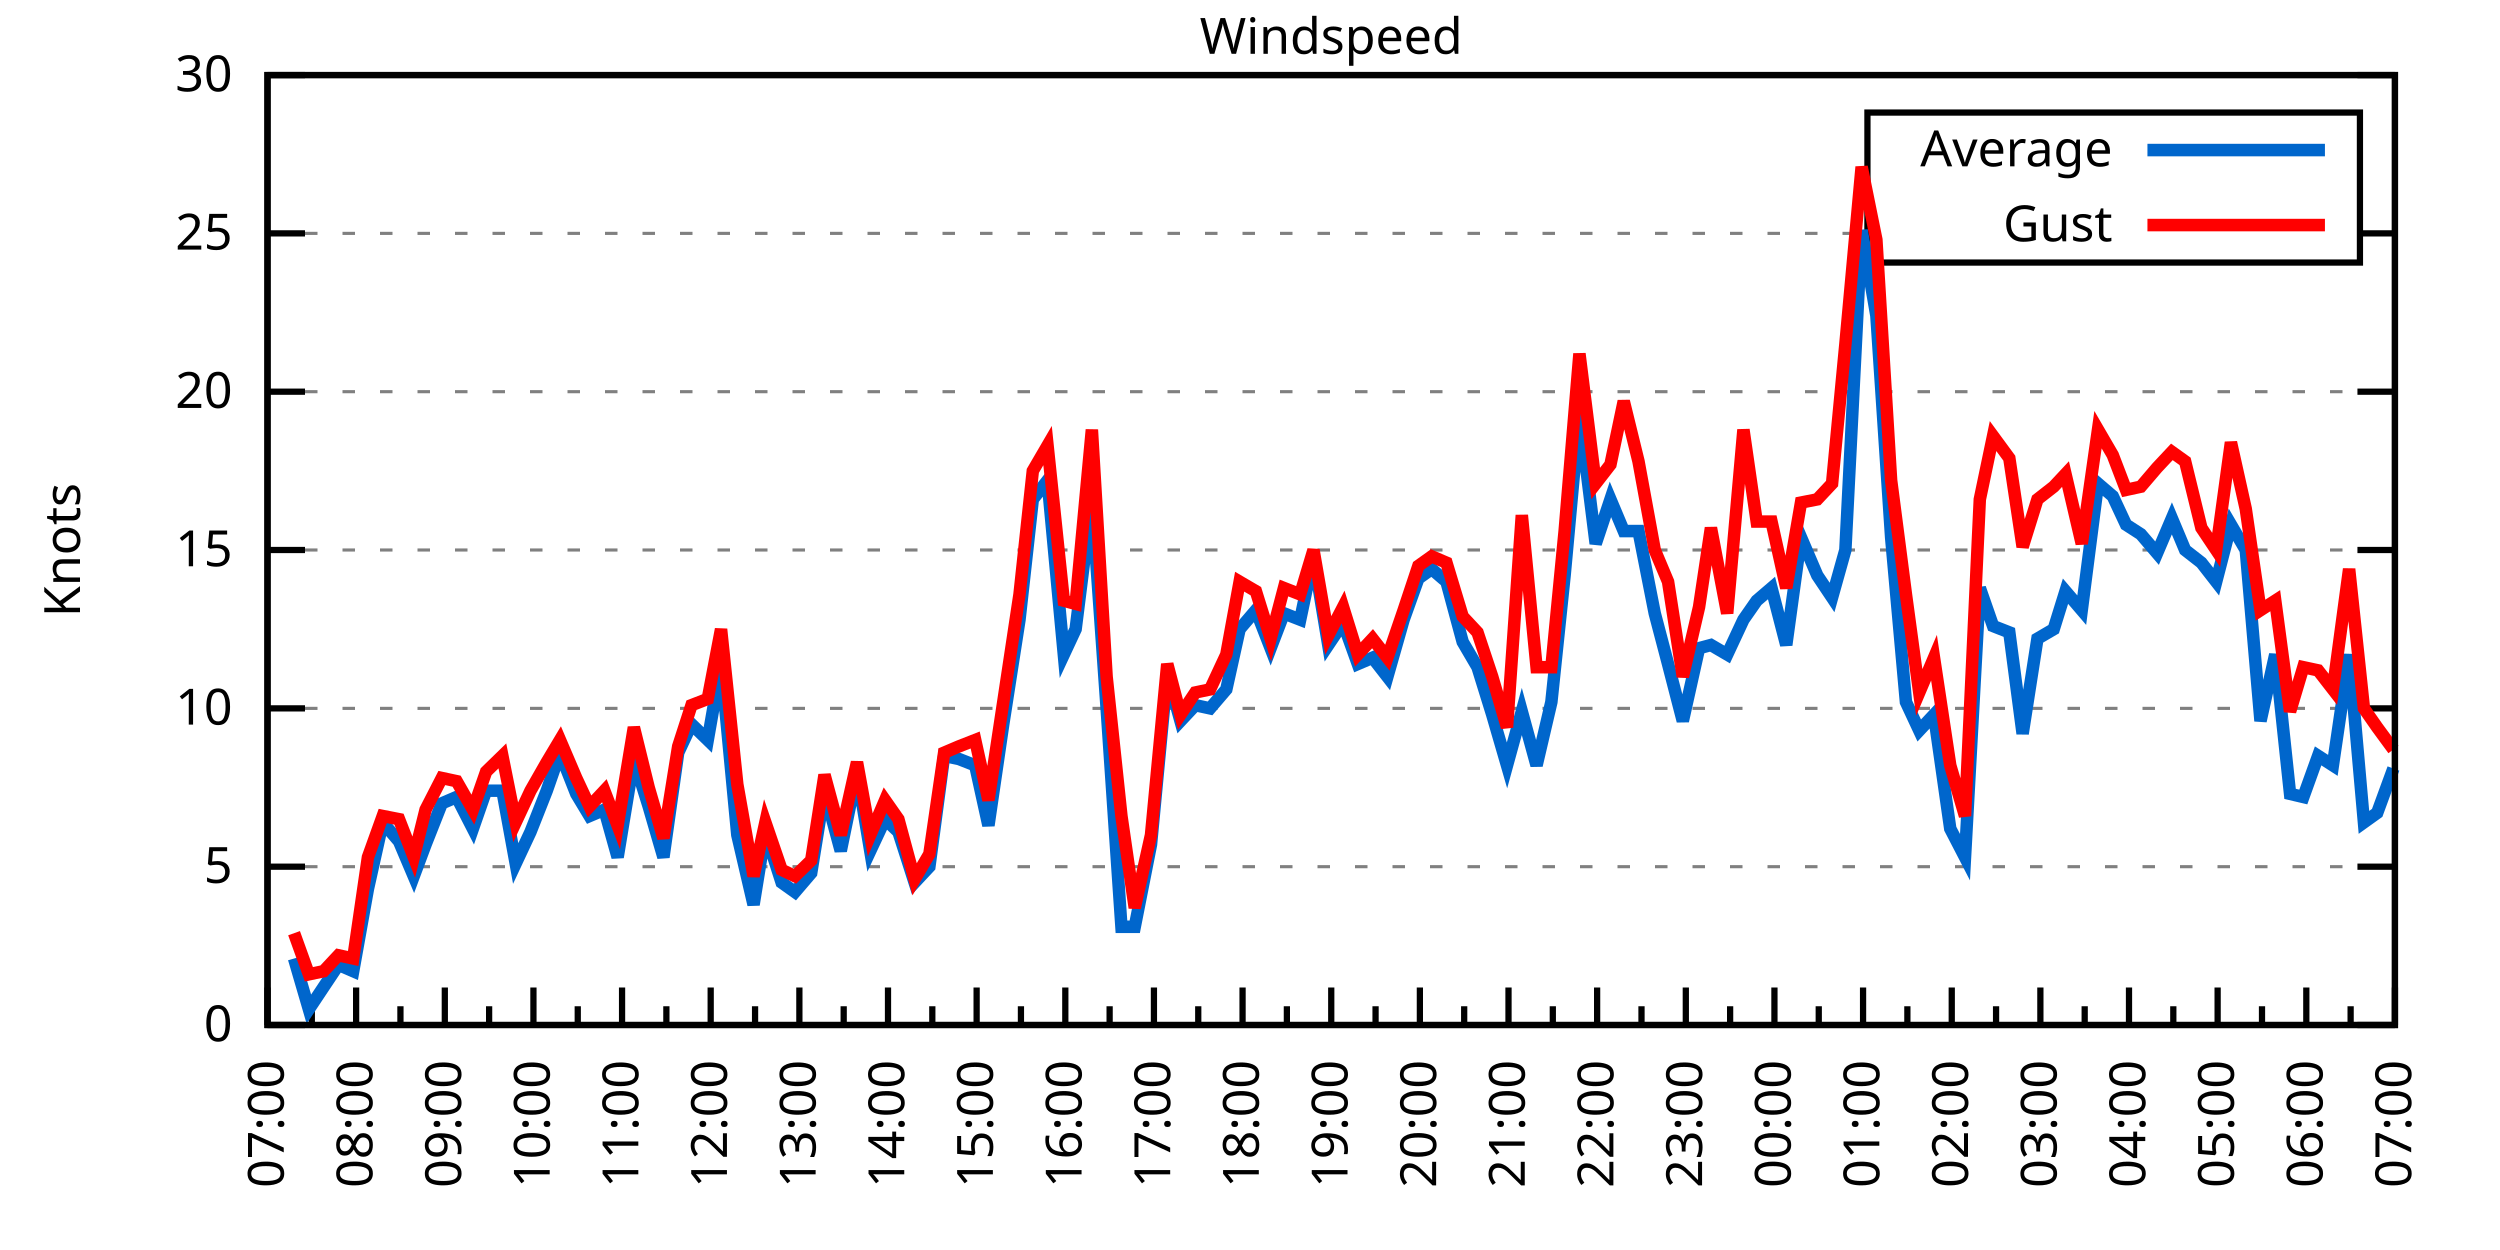
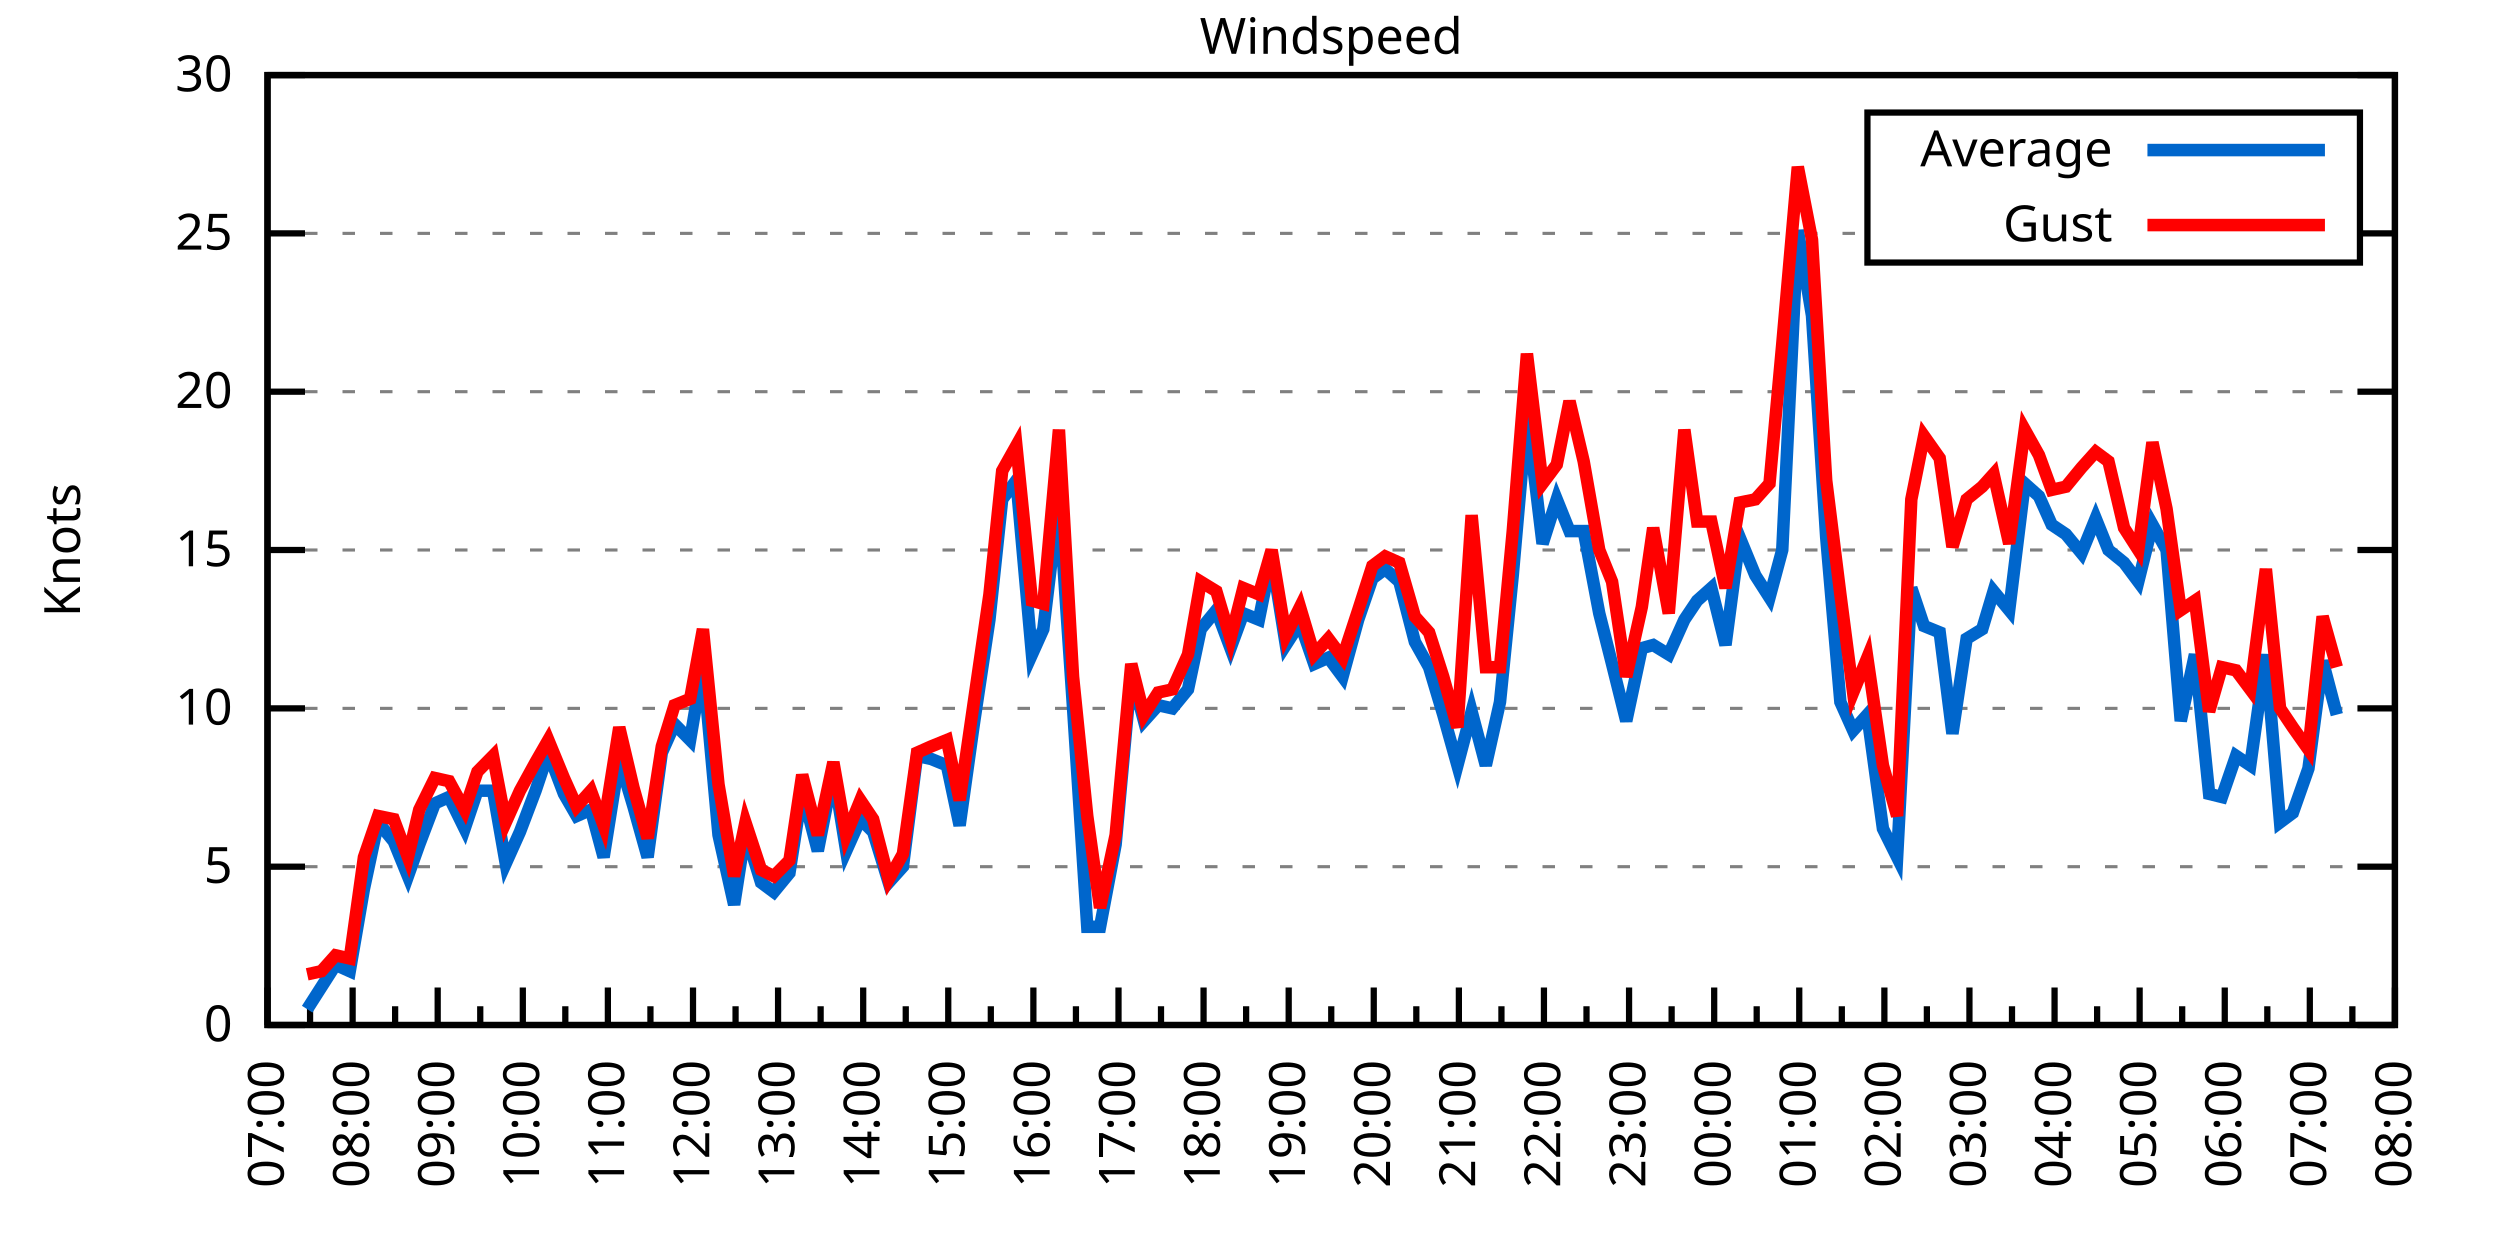
<svg xmlns="http://www.w3.org/2000/svg" xmlns:xlink="http://www.w3.org/1999/xlink" width="400" height="200" viewBox="0 0 400 200">
  <g id="gnuplot_canvas">
    <rect x="0" y="0" width="400" height="200" fill="none" />
    <defs>
      <circle id="gpDot" r="0.5" stroke-width="0.5" stroke="currentColor" />
      <path id="gpPt0" stroke-width="0.333" stroke="currentColor" d="M-1,0 h2 M0,-1 v2" />
      <path id="gpPt1" stroke-width="0.333" stroke="currentColor" d="M-1,-1 L1,1 M1,-1 L-1,1" />
      <path id="gpPt2" stroke-width="0.333" stroke="currentColor" d="M-1,0 L1,0 M0,-1 L0,1 M-1,-1 L1,1 M-1,1 L1,-1" />
      <rect id="gpPt3" stroke-width="0.333" stroke="currentColor" x="-1" y="-1" width="2" height="2" />
      <rect id="gpPt4" stroke-width="0.333" stroke="currentColor" fill="currentColor" x="-1" y="-1" width="2" height="2" />
      <circle id="gpPt5" stroke-width="0.333" stroke="currentColor" cx="0" cy="0" r="1" />
      <use xlink:href="#gpPt5" id="gpPt6" fill="currentColor" stroke="none" />
      <path id="gpPt7" stroke-width="0.333" stroke="currentColor" d="M0,-1.33 L-1.33,0.67 L1.33,0.67 z" />
      <use xlink:href="#gpPt7" id="gpPt8" fill="currentColor" stroke="none" />
      <use xlink:href="#gpPt7" id="gpPt9" stroke="currentColor" transform="rotate(180)" />
      <use xlink:href="#gpPt9" id="gpPt10" fill="currentColor" stroke="none" />
      <use xlink:href="#gpPt3" id="gpPt11" stroke="currentColor" transform="rotate(45)" />
      <use xlink:href="#gpPt11" id="gpPt12" fill="currentColor" stroke="none" />
      <path id="gpPt13" stroke-width="0.333" stroke="currentColor" d="M0,1.330 L1.265,0.411 L0.782,-1.067 L-0.782,-1.076 L-1.265,0.411 z" />
      <use xlink:href="#gpPt13" id="gpPt14" fill="currentColor" stroke="none" />
      <filter id="textbox" filterUnits="objectBoundingBox" x="0" y="0" height="1" width="1">
        <feFlood flood-color="white" flood-opacity="1" result="bgnd" />
        <feComposite in="SourceGraphic" in2="bgnd" operator="atop" />
      </filter>
      <filter id="greybox" filterUnits="objectBoundingBox" x="0" y="0" height="1" width="1">
        <feFlood flood-color="lightgrey" flood-opacity="1" result="grey" />
        <feComposite in="SourceGraphic" in2="grey" operator="atop" />
      </filter>
    </defs>
    <g fill="none" color="white" stroke="currentColor" stroke-width="1.00" stroke-linecap="butt" stroke-linejoin="miter">
</g>
    <g fill="none" color="black" stroke="currentColor" stroke-width="1.00" stroke-linecap="butt" stroke-linejoin="miter">
      <g stroke="none" shape-rendering="crispEdges">
        <polygon fill="rgb(255, 255, 255)" points="42.80,164.00 383.18,164.00 383.18,12.02 42.80,12.02 " />
      </g>
    </g>
    <g fill="none" color="black" stroke="currentColor" stroke-width="1.00" stroke-linecap="butt" stroke-linejoin="miter">
</g>
    <g fill="none" color="black" stroke="black" stroke-width="0.50" stroke-linecap="butt" stroke-linejoin="miter">
</g>
    <g fill="none" color="gray" stroke="currentColor" stroke-width="0.50" stroke-linecap="butt" stroke-linejoin="miter">
      <path stroke="gray" stroke-dasharray="2,4" class="gridline" d="M42.80,164.00 L383.19,164.00  " />
    </g>
    <g fill="none" color="gray" stroke="gray" stroke-width="1.00" stroke-linecap="butt" stroke-linejoin="miter">
</g>
    <g fill="none" color="black" stroke="currentColor" stroke-width="1.00" stroke-linecap="butt" stroke-linejoin="miter">
      <path stroke="black" d="M42.80,164.00 L48.80,164.00 M383.19,164.00 L377.19,164.00  " />
      <g transform="translate(37.20,166.60)" stroke="none" fill="black" font-family="Sans" font-size="8.00" text-anchor="end">
        <text>
          <tspan font-family="Sans"> 0</tspan>
        </text>
      </g>
    </g>
    <g fill="none" color="black" stroke="currentColor" stroke-width="1.00" stroke-linecap="butt" stroke-linejoin="miter">
</g>
    <g fill="none" color="black" stroke="black" stroke-width="0.50" stroke-linecap="butt" stroke-linejoin="miter">
</g>
    <g fill="none" color="gray" stroke="currentColor" stroke-width="0.50" stroke-linecap="butt" stroke-linejoin="miter">
      <path stroke="gray" stroke-dasharray="2,4" class="gridline" d="M42.80,138.67 L383.19,138.67  " />
    </g>
    <g fill="none" color="gray" stroke="gray" stroke-width="1.00" stroke-linecap="butt" stroke-linejoin="miter">
</g>
    <g fill="none" color="black" stroke="currentColor" stroke-width="1.00" stroke-linecap="butt" stroke-linejoin="miter">
      <path stroke="black" d="M42.80,138.67 L48.80,138.67 M383.19,138.67 L377.19,138.67  " />
      <g transform="translate(37.20,141.27)" stroke="none" fill="black" font-family="Sans" font-size="8.00" text-anchor="end">
        <text>
          <tspan font-family="Sans"> 5</tspan>
        </text>
      </g>
    </g>
    <g fill="none" color="black" stroke="currentColor" stroke-width="1.00" stroke-linecap="butt" stroke-linejoin="miter">
</g>
    <g fill="none" color="black" stroke="black" stroke-width="0.50" stroke-linecap="butt" stroke-linejoin="miter">
</g>
    <g fill="none" color="gray" stroke="currentColor" stroke-width="0.50" stroke-linecap="butt" stroke-linejoin="miter">
      <path stroke="gray" stroke-dasharray="2,4" class="gridline" d="M42.80,113.34 L383.19,113.34  " />
    </g>
    <g fill="none" color="gray" stroke="gray" stroke-width="1.00" stroke-linecap="butt" stroke-linejoin="miter">
</g>
    <g fill="none" color="black" stroke="currentColor" stroke-width="1.00" stroke-linecap="butt" stroke-linejoin="miter">
      <path stroke="black" d="M42.80,113.34 L48.80,113.34 M383.19,113.34 L377.19,113.34  " />
      <g transform="translate(37.20,115.94)" stroke="none" fill="black" font-family="Sans" font-size="8.00" text-anchor="end">
        <text>
          <tspan font-family="Sans"> 10</tspan>
        </text>
      </g>
    </g>
    <g fill="none" color="black" stroke="currentColor" stroke-width="1.00" stroke-linecap="butt" stroke-linejoin="miter">
</g>
    <g fill="none" color="black" stroke="black" stroke-width="0.50" stroke-linecap="butt" stroke-linejoin="miter">
</g>
    <g fill="none" color="gray" stroke="currentColor" stroke-width="0.50" stroke-linecap="butt" stroke-linejoin="miter">
      <path stroke="gray" stroke-dasharray="2,4" class="gridline" d="M42.80,88.00 L383.19,88.00  " />
    </g>
    <g fill="none" color="gray" stroke="gray" stroke-width="1.00" stroke-linecap="butt" stroke-linejoin="miter">
</g>
    <g fill="none" color="black" stroke="currentColor" stroke-width="1.00" stroke-linecap="butt" stroke-linejoin="miter">
      <path stroke="black" d="M42.80,88.00 L48.80,88.00 M383.19,88.00 L377.19,88.00  " />
      <g transform="translate(37.20,90.60)" stroke="none" fill="black" font-family="Sans" font-size="8.00" text-anchor="end">
        <text>
          <tspan font-family="Sans"> 15</tspan>
        </text>
      </g>
    </g>
    <g fill="none" color="black" stroke="currentColor" stroke-width="1.00" stroke-linecap="butt" stroke-linejoin="miter">
</g>
    <g fill="none" color="black" stroke="black" stroke-width="0.50" stroke-linecap="butt" stroke-linejoin="miter">
</g>
    <g fill="none" color="gray" stroke="currentColor" stroke-width="0.50" stroke-linecap="butt" stroke-linejoin="miter">
      <path stroke="gray" stroke-dasharray="2,4" class="gridline" d="M42.80,62.67 L383.19,62.67  " />
    </g>
    <g fill="none" color="gray" stroke="gray" stroke-width="1.00" stroke-linecap="butt" stroke-linejoin="miter">
</g>
    <g fill="none" color="black" stroke="currentColor" stroke-width="1.00" stroke-linecap="butt" stroke-linejoin="miter">
      <path stroke="black" d="M42.80,62.67 L48.80,62.67 M383.19,62.67 L377.19,62.67  " />
      <g transform="translate(37.20,65.27)" stroke="none" fill="black" font-family="Sans" font-size="8.00" text-anchor="end">
        <text>
          <tspan font-family="Sans"> 20</tspan>
        </text>
      </g>
    </g>
    <g fill="none" color="black" stroke="currentColor" stroke-width="1.00" stroke-linecap="butt" stroke-linejoin="miter">
</g>
    <g fill="none" color="black" stroke="black" stroke-width="0.50" stroke-linecap="butt" stroke-linejoin="miter">
</g>
    <g fill="none" color="gray" stroke="currentColor" stroke-width="0.50" stroke-linecap="butt" stroke-linejoin="miter">
      <path stroke="gray" stroke-dasharray="2,4" class="gridline" d="M42.80,37.34 L298.79,37.34 M377.59,37.34 L383.19,37.34  " />
    </g>
    <g fill="none" color="gray" stroke="gray" stroke-width="1.00" stroke-linecap="butt" stroke-linejoin="miter">
</g>
    <g fill="none" color="black" stroke="currentColor" stroke-width="1.00" stroke-linecap="butt" stroke-linejoin="miter">
      <path stroke="black" d="M42.80,37.34 L48.80,37.34 M383.19,37.34 L377.19,37.34  " />
      <g transform="translate(37.20,39.94)" stroke="none" fill="black" font-family="Sans" font-size="8.00" text-anchor="end">
        <text>
          <tspan font-family="Sans"> 25</tspan>
        </text>
      </g>
    </g>
    <g fill="none" color="black" stroke="currentColor" stroke-width="1.00" stroke-linecap="butt" stroke-linejoin="miter">
</g>
    <g fill="none" color="black" stroke="black" stroke-width="0.50" stroke-linecap="butt" stroke-linejoin="miter">
</g>
    <g fill="none" color="gray" stroke="currentColor" stroke-width="0.50" stroke-linecap="butt" stroke-linejoin="miter">
      <path stroke="gray" stroke-dasharray="2,4" class="gridline" d="M42.80,12.01 L383.19,12.01  " />
    </g>
    <g fill="none" color="gray" stroke="gray" stroke-width="1.00" stroke-linecap="butt" stroke-linejoin="miter">
</g>
    <g fill="none" color="black" stroke="currentColor" stroke-width="1.00" stroke-linecap="butt" stroke-linejoin="miter">
      <path stroke="black" d="M42.80,12.01 L48.80,12.01 M383.19,12.01 L377.19,12.01  " />
      <g transform="translate(37.20,14.61)" stroke="none" fill="black" font-family="Sans" font-size="8.00" text-anchor="end">
        <text>
          <tspan font-family="Sans"> 30</tspan>
        </text>
      </g>
    </g>
    <g fill="none" color="black" stroke="currentColor" stroke-width="1.00" stroke-linecap="butt" stroke-linejoin="miter">
      <path stroke="black" d="M42.80,164.00 L42.80,158.00  " />
      <g transform="translate(45.40,169.60) rotate(270)" stroke="none" fill="black" font-family="Sans" font-size="8.00" text-anchor="end">
        <text>
          <tspan font-family="Sans">07:00</tspan>
        </text>
      </g>
    </g>
    <g fill="none" color="black" stroke="currentColor" stroke-width="1.00" stroke-linecap="butt" stroke-linejoin="miter">
-       <path stroke="black" d="M49.89,164.00 L49.89,161.00 M56.98,164.00 L56.98,158.00  " />
-       <g transform="translate(59.58,169.60) rotate(270)" stroke="none" fill="black" font-family="Sans" font-size="8.00" text-anchor="end">
+       <path stroke="black" d="M49.61,164.00 L49.61,161.00 M56.42,164.00 L56.42,158.00  " />
+       <g transform="translate(59.02,169.60) rotate(270)" stroke="none" fill="black" font-family="Sans" font-size="8.00" text-anchor="end">
        <text>
          <tspan font-family="Sans">08:00</tspan>
        </text>
      </g>
    </g>
    <g fill="none" color="black" stroke="currentColor" stroke-width="1.00" stroke-linecap="butt" stroke-linejoin="miter">
-       <path stroke="black" d="M64.07,164.00 L64.07,161.00 M71.17,164.00 L71.17,158.00  " />
-       <g transform="translate(73.77,169.60) rotate(270)" stroke="none" fill="black" font-family="Sans" font-size="8.00" text-anchor="end">
+       <path stroke="black" d="M63.22,164.00 L63.22,161.00 M70.03,164.00 L70.03,158.00  " />
+       <g transform="translate(72.63,169.60) rotate(270)" stroke="none" fill="black" font-family="Sans" font-size="8.00" text-anchor="end">
        <text>
          <tspan font-family="Sans">09:00</tspan>
        </text>
      </g>
    </g>
    <g fill="none" color="black" stroke="currentColor" stroke-width="1.00" stroke-linecap="butt" stroke-linejoin="miter">
-       <path stroke="black" d="M78.26,164.00 L78.26,161.00 M85.35,164.00 L85.35,158.00  " />
-       <g transform="translate(87.95,169.60) rotate(270)" stroke="none" fill="black" font-family="Sans" font-size="8.00" text-anchor="end">
+       <path stroke="black" d="M76.84,164.00 L76.84,161.00 M83.65,164.00 L83.65,158.00  " />
+       <g transform="translate(86.25,169.60) rotate(270)" stroke="none" fill="black" font-family="Sans" font-size="8.00" text-anchor="end">
        <text>
          <tspan font-family="Sans">10:00</tspan>
        </text>
      </g>
    </g>
    <g fill="none" color="black" stroke="currentColor" stroke-width="1.00" stroke-linecap="butt" stroke-linejoin="miter">
-       <path stroke="black" d="M92.44,164.00 L92.44,161.00 M99.53,164.00 L99.53,158.00  " />
-       <g transform="translate(102.13,169.60) rotate(270)" stroke="none" fill="black" font-family="Sans" font-size="8.00" text-anchor="end">
+       <path stroke="black" d="M90.45,164.00 L90.45,161.00 M97.26,164.00 L97.26,158.00  " />
+       <g transform="translate(99.86,169.60) rotate(270)" stroke="none" fill="black" font-family="Sans" font-size="8.00" text-anchor="end">
        <text>
          <tspan font-family="Sans">11:00</tspan>
        </text>
      </g>
    </g>
    <g fill="none" color="black" stroke="currentColor" stroke-width="1.00" stroke-linecap="butt" stroke-linejoin="miter">
-       <path stroke="black" d="M106.62,164.00 L106.62,161.00 M113.71,164.00 L113.71,158.00  " />
-       <g transform="translate(116.31,169.60) rotate(270)" stroke="none" fill="black" font-family="Sans" font-size="8.00" text-anchor="end">
+       <path stroke="black" d="M104.07,164.00 L104.07,161.00 M110.88,164.00 L110.88,158.00  " />
+       <g transform="translate(113.48,169.60) rotate(270)" stroke="none" fill="black" font-family="Sans" font-size="8.00" text-anchor="end">
        <text>
          <tspan font-family="Sans">12:00</tspan>
        </text>
      </g>
    </g>
    <g fill="none" color="black" stroke="currentColor" stroke-width="1.00" stroke-linecap="butt" stroke-linejoin="miter">
-       <path stroke="black" d="M120.81,164.00 L120.81,161.00 M127.90,164.00 L127.90,158.00  " />
-       <g transform="translate(130.50,169.60) rotate(270)" stroke="none" fill="black" font-family="Sans" font-size="8.00" text-anchor="end">
+       <path stroke="black" d="M117.69,164.00 L117.69,161.00 M124.49,164.00 L124.49,158.00  " />
+       <g transform="translate(127.09,169.60) rotate(270)" stroke="none" fill="black" font-family="Sans" font-size="8.00" text-anchor="end">
        <text>
          <tspan font-family="Sans">13:00</tspan>
        </text>
      </g>
    </g>
    <g fill="none" color="black" stroke="currentColor" stroke-width="1.00" stroke-linecap="butt" stroke-linejoin="miter">
-       <path stroke="black" d="M134.99,164.00 L134.99,161.00 M142.08,164.00 L142.08,158.00  " />
-       <g transform="translate(144.68,169.60) rotate(270)" stroke="none" fill="black" font-family="Sans" font-size="8.00" text-anchor="end">
+       <path stroke="black" d="M131.30,164.00 L131.30,161.00 M138.11,164.00 L138.11,158.00  " />
+       <g transform="translate(140.71,169.60) rotate(270)" stroke="none" fill="black" font-family="Sans" font-size="8.00" text-anchor="end">
        <text>
          <tspan font-family="Sans">14:00</tspan>
        </text>
      </g>
    </g>
    <g fill="none" color="black" stroke="currentColor" stroke-width="1.00" stroke-linecap="butt" stroke-linejoin="miter">
-       <path stroke="black" d="M149.17,164.00 L149.17,161.00 M156.26,164.00 L156.26,158.00  " />
-       <g transform="translate(158.86,169.60) rotate(270)" stroke="none" fill="black" font-family="Sans" font-size="8.00" text-anchor="end">
+       <path stroke="black" d="M144.92,164.00 L144.92,161.00 M151.72,164.00 L151.72,158.00  " />
+       <g transform="translate(154.32,169.60) rotate(270)" stroke="none" fill="black" font-family="Sans" font-size="8.00" text-anchor="end">
        <text>
          <tspan font-family="Sans">15:00</tspan>
        </text>
      </g>
    </g>
    <g fill="none" color="black" stroke="currentColor" stroke-width="1.00" stroke-linecap="butt" stroke-linejoin="miter">
-       <path stroke="black" d="M163.35,164.00 L163.35,161.00 M170.45,164.00 L170.45,158.00  " />
-       <g transform="translate(173.05,169.60) rotate(270)" stroke="none" fill="black" font-family="Sans" font-size="8.00" text-anchor="end">
+       <path stroke="black" d="M158.53,164.00 L158.53,161.00 M165.34,164.00 L165.34,158.00  " />
+       <g transform="translate(167.94,169.60) rotate(270)" stroke="none" fill="black" font-family="Sans" font-size="8.00" text-anchor="end">
        <text>
          <tspan font-family="Sans">16:00</tspan>
        </text>
      </g>
    </g>
    <g fill="none" color="black" stroke="currentColor" stroke-width="1.00" stroke-linecap="butt" stroke-linejoin="miter">
-       <path stroke="black" d="M177.54,164.00 L177.54,161.00 M184.63,164.00 L184.63,158.00  " />
-       <g transform="translate(187.23,169.60) rotate(270)" stroke="none" fill="black" font-family="Sans" font-size="8.00" text-anchor="end">
+       <path stroke="black" d="M172.15,164.00 L172.15,161.00 M178.96,164.00 L178.96,158.00  " />
+       <g transform="translate(181.56,169.60) rotate(270)" stroke="none" fill="black" font-family="Sans" font-size="8.00" text-anchor="end">
        <text>
          <tspan font-family="Sans">17:00</tspan>
        </text>
      </g>
    </g>
    <g fill="none" color="black" stroke="currentColor" stroke-width="1.00" stroke-linecap="butt" stroke-linejoin="miter">
-       <path stroke="black" d="M191.72,164.00 L191.72,161.00 M198.81,164.00 L198.81,158.00  " />
-       <g transform="translate(201.41,169.60) rotate(270)" stroke="none" fill="black" font-family="Sans" font-size="8.00" text-anchor="end">
+       <path stroke="black" d="M185.76,164.00 L185.76,161.00 M192.57,164.00 L192.57,158.00  " />
+       <g transform="translate(195.17,169.60) rotate(270)" stroke="none" fill="black" font-family="Sans" font-size="8.00" text-anchor="end">
        <text>
          <tspan font-family="Sans">18:00</tspan>
        </text>
      </g>
    </g>
    <g fill="none" color="black" stroke="currentColor" stroke-width="1.00" stroke-linecap="butt" stroke-linejoin="miter">
-       <path stroke="black" d="M205.90,164.00 L205.90,161.00 M213.00,164.00 L213.00,158.00  " />
-       <g transform="translate(215.60,169.60) rotate(270)" stroke="none" fill="black" font-family="Sans" font-size="8.00" text-anchor="end">
+       <path stroke="black" d="M199.38,164.00 L199.38,161.00 M206.19,164.00 L206.19,158.00  " />
+       <g transform="translate(208.79,169.60) rotate(270)" stroke="none" fill="black" font-family="Sans" font-size="8.00" text-anchor="end">
        <text>
          <tspan font-family="Sans">19:00</tspan>
        </text>
      </g>
    </g>
    <g fill="none" color="black" stroke="currentColor" stroke-width="1.00" stroke-linecap="butt" stroke-linejoin="miter">
-       <path stroke="black" d="M220.09,164.00 L220.09,161.00 M227.18,164.00 L227.18,158.00  " />
-       <g transform="translate(229.78,169.60) rotate(270)" stroke="none" fill="black" font-family="Sans" font-size="8.00" text-anchor="end">
+       <path stroke="black" d="M213.00,164.00 L213.00,161.00 M219.80,164.00 L219.80,158.00  " />
+       <g transform="translate(222.40,169.60) rotate(270)" stroke="none" fill="black" font-family="Sans" font-size="8.00" text-anchor="end">
        <text>
          <tspan font-family="Sans">20:00</tspan>
        </text>
      </g>
    </g>
    <g fill="none" color="black" stroke="currentColor" stroke-width="1.00" stroke-linecap="butt" stroke-linejoin="miter">
-       <path stroke="black" d="M234.27,164.00 L234.27,161.00 M241.36,164.00 L241.36,158.00  " />
-       <g transform="translate(243.96,169.60) rotate(270)" stroke="none" fill="black" font-family="Sans" font-size="8.00" text-anchor="end">
+       <path stroke="black" d="M226.61,164.00 L226.61,161.00 M233.42,164.00 L233.42,158.00  " />
+       <g transform="translate(236.02,169.60) rotate(270)" stroke="none" fill="black" font-family="Sans" font-size="8.00" text-anchor="end">
        <text>
          <tspan font-family="Sans">21:00</tspan>
        </text>
      </g>
    </g>
    <g fill="none" color="black" stroke="currentColor" stroke-width="1.00" stroke-linecap="butt" stroke-linejoin="miter">
-       <path stroke="black" d="M248.45,164.00 L248.45,161.00 M255.54,164.00 L255.54,158.00  " />
-       <g transform="translate(258.14,169.60) rotate(270)" stroke="none" fill="black" font-family="Sans" font-size="8.00" text-anchor="end">
+       <path stroke="black" d="M240.23,164.00 L240.23,161.00 M247.03,164.00 L247.03,158.00  " />
+       <g transform="translate(249.63,169.60) rotate(270)" stroke="none" fill="black" font-family="Sans" font-size="8.00" text-anchor="end">
        <text>
          <tspan font-family="Sans">22:00</tspan>
        </text>
      </g>
    </g>
    <g fill="none" color="black" stroke="currentColor" stroke-width="1.00" stroke-linecap="butt" stroke-linejoin="miter">
-       <path stroke="black" d="M262.64,164.00 L262.64,161.00 M269.73,164.00 L269.73,158.00  " />
-       <g transform="translate(272.33,169.60) rotate(270)" stroke="none" fill="black" font-family="Sans" font-size="8.00" text-anchor="end">
+       <path stroke="black" d="M253.84,164.00 L253.84,161.00 M260.65,164.00 L260.65,158.00  " />
+       <g transform="translate(263.25,169.60) rotate(270)" stroke="none" fill="black" font-family="Sans" font-size="8.00" text-anchor="end">
        <text>
          <tspan font-family="Sans">23:00</tspan>
        </text>
      </g>
    </g>
    <g fill="none" color="black" stroke="currentColor" stroke-width="1.00" stroke-linecap="butt" stroke-linejoin="miter">
-       <path stroke="black" d="M276.82,164.00 L276.82,161.00 M283.91,164.00 L283.91,158.00  " />
-       <g transform="translate(286.51,169.60) rotate(270)" stroke="none" fill="black" font-family="Sans" font-size="8.00" text-anchor="end">
+       <path stroke="black" d="M267.46,164.00 L267.46,161.00 M274.27,164.00 L274.27,158.00  " />
+       <g transform="translate(276.87,169.60) rotate(270)" stroke="none" fill="black" font-family="Sans" font-size="8.00" text-anchor="end">
        <text>
          <tspan font-family="Sans">00:00</tspan>
        </text>
      </g>
    </g>
    <g fill="none" color="black" stroke="currentColor" stroke-width="1.00" stroke-linecap="butt" stroke-linejoin="miter">
-       <path stroke="black" d="M291.00,164.00 L291.00,161.00 M298.09,164.00 L298.09,158.00  " />
-       <g transform="translate(300.69,169.60) rotate(270)" stroke="none" fill="black" font-family="Sans" font-size="8.00" text-anchor="end">
+       <path stroke="black" d="M281.07,164.00 L281.07,161.00 M287.88,164.00 L287.88,158.00  " />
+       <g transform="translate(290.48,169.60) rotate(270)" stroke="none" fill="black" font-family="Sans" font-size="8.00" text-anchor="end">
        <text>
          <tspan font-family="Sans">01:00</tspan>
        </text>
      </g>
    </g>
    <g fill="none" color="black" stroke="currentColor" stroke-width="1.00" stroke-linecap="butt" stroke-linejoin="miter">
-       <path stroke="black" d="M305.18,164.00 L305.18,161.00 M312.28,164.00 L312.28,158.00  " />
-       <g transform="translate(314.88,169.60) rotate(270)" stroke="none" fill="black" font-family="Sans" font-size="8.00" text-anchor="end">
+       <path stroke="black" d="M294.69,164.00 L294.69,161.00 M301.50,164.00 L301.50,158.00  " />
+       <g transform="translate(304.10,169.60) rotate(270)" stroke="none" fill="black" font-family="Sans" font-size="8.00" text-anchor="end">
        <text>
          <tspan font-family="Sans">02:00</tspan>
        </text>
      </g>
    </g>
    <g fill="none" color="black" stroke="currentColor" stroke-width="1.00" stroke-linecap="butt" stroke-linejoin="miter">
-       <path stroke="black" d="M319.37,164.00 L319.37,161.00 M326.46,164.00 L326.46,158.00  " />
-       <g transform="translate(329.06,169.60) rotate(270)" stroke="none" fill="black" font-family="Sans" font-size="8.00" text-anchor="end">
+       <path stroke="black" d="M308.30,164.00 L308.30,161.00 M315.11,164.00 L315.11,158.00  " />
+       <g transform="translate(317.71,169.60) rotate(270)" stroke="none" fill="black" font-family="Sans" font-size="8.00" text-anchor="end">
        <text>
          <tspan font-family="Sans">03:00</tspan>
        </text>
      </g>
    </g>
    <g fill="none" color="black" stroke="currentColor" stroke-width="1.00" stroke-linecap="butt" stroke-linejoin="miter">
-       <path stroke="black" d="M333.55,164.00 L333.55,161.00 M340.64,164.00 L340.64,158.00  " />
-       <g transform="translate(343.24,169.60) rotate(270)" stroke="none" fill="black" font-family="Sans" font-size="8.00" text-anchor="end">
+       <path stroke="black" d="M321.92,164.00 L321.92,161.00 M328.73,164.00 L328.73,158.00  " />
+       <g transform="translate(331.33,169.60) rotate(270)" stroke="none" fill="black" font-family="Sans" font-size="8.00" text-anchor="end">
        <text>
          <tspan font-family="Sans">04:00</tspan>
        </text>
      </g>
    </g>
    <g fill="none" color="black" stroke="currentColor" stroke-width="1.00" stroke-linecap="butt" stroke-linejoin="miter">
-       <path stroke="black" d="M347.73,164.00 L347.73,161.00 M354.82,164.00 L354.82,158.00  " />
-       <g transform="translate(357.42,169.60) rotate(270)" stroke="none" fill="black" font-family="Sans" font-size="8.00" text-anchor="end">
+       <path stroke="black" d="M335.54,164.00 L335.54,161.00 M342.34,164.00 L342.34,158.00  " />
+       <g transform="translate(344.94,169.60) rotate(270)" stroke="none" fill="black" font-family="Sans" font-size="8.00" text-anchor="end">
        <text>
          <tspan font-family="Sans">05:00</tspan>
        </text>
      </g>
    </g>
    <g fill="none" color="black" stroke="currentColor" stroke-width="1.00" stroke-linecap="butt" stroke-linejoin="miter">
-       <path stroke="black" d="M361.92,164.00 L361.92,161.00 M369.01,164.00 L369.01,158.00  " />
-       <g transform="translate(371.61,169.60) rotate(270)" stroke="none" fill="black" font-family="Sans" font-size="8.00" text-anchor="end">
+       <path stroke="black" d="M349.15,164.00 L349.15,161.00 M355.96,164.00 L355.96,158.00  " />
+       <g transform="translate(358.56,169.60) rotate(270)" stroke="none" fill="black" font-family="Sans" font-size="8.00" text-anchor="end">
        <text>
          <tspan font-family="Sans">06:00</tspan>
        </text>
      </g>
    </g>
    <g fill="none" color="black" stroke="currentColor" stroke-width="1.00" stroke-linecap="butt" stroke-linejoin="miter">
-       <path stroke="black" d="M376.10,164.00 L376.10,161.00 M383.19,164.00 L383.19,158.00  " />
+       <path stroke="black" d="M362.77,164.00 L362.77,161.00 M369.57,164.00 L369.57,158.00  " />
+       <g transform="translate(372.17,169.60) rotate(270)" stroke="none" fill="black" font-family="Sans" font-size="8.00" text-anchor="end">
+         <text>
+           <tspan font-family="Sans">07:00</tspan>
+         </text>
+       </g>
+     </g>
+     <g fill="none" color="black" stroke="currentColor" stroke-width="1.00" stroke-linecap="butt" stroke-linejoin="miter">
+       <path stroke="black" d="M376.38,164.00 L376.38,161.00 M383.19,164.00 L383.19,158.00  " />
      <g transform="translate(385.79,169.60) rotate(270)" stroke="none" fill="black" font-family="Sans" font-size="8.00" text-anchor="end">
        <text>
-           <tspan font-family="Sans">07:00</tspan>
+           <tspan font-family="Sans">08:00</tspan>
        </text>
      </g>
    </g>
    <g fill="none" color="black" stroke="currentColor" stroke-width="1.00" stroke-linecap="butt" stroke-linejoin="miter">
</g>
    <g fill="none" color="black" stroke="currentColor" stroke-width="1.00" stroke-linecap="butt" stroke-linejoin="miter">
      <path stroke="black" d="M42.80,12.01 L42.80,164.00 L383.19,164.00 L383.19,12.01 L42.80,12.01 Z  " />
    </g>
    <g fill="none" color="black" stroke="currentColor" stroke-width="1.00" stroke-linecap="butt" stroke-linejoin="miter">
      <g transform="translate(12.80,88.01) rotate(270)" stroke="none" fill="black" font-family="Sans" font-size="8.00" text-anchor="middle">
        <text>
          <tspan font-family="Sans">Knots</tspan>
        </text>
      </g>
    </g>
    <g fill="none" color="black" stroke="currentColor" stroke-width="1.00" stroke-linecap="butt" stroke-linejoin="miter">
</g>
    <g fill="none" color="black" stroke="currentColor" stroke-width="1.00" stroke-linecap="butt" stroke-linejoin="miter">
      <path stroke="black" d="M298.79,42.01 L298.79,18.01 L377.59,18.01 L377.59,42.01 L298.79,42.01 Z  " />
    </g>
    <g id="Windspeed_plot_1">
      <g fill="none" color="white" stroke="black" stroke-width="2.00" stroke-linecap="butt" stroke-linejoin="miter">
</g>
      <g fill="none" color="black" stroke="currentColor" stroke-width="2.00" stroke-linecap="butt" stroke-linejoin="miter">
        <g transform="translate(337.99,26.61)" stroke="none" fill="black" font-family="Sans" font-size="8.00" text-anchor="end">
          <text>
            <tspan font-family="Sans">Average</tspan>
          </text>
        </g>
      </g>
      <g fill="none" color="black" stroke="currentColor" stroke-width="2.00" stroke-linecap="butt" stroke-linejoin="miter">
-         <path stroke="rgb(  0, 102, 204)" d="M343.59,24.01 L371.99,24.01 M47.05,153.36 L49.42,161.47 L51.78,157.92 L54.15,154.37 L56.51,155.39 L58.87,142.21   L61.24,131.58 L63.84,134.62 L66.20,140.19 L68.09,135.12 L70.69,128.54 L73.06,127.52 L75.66,132.59 L77.78,126.51   L80.38,126.51 L82.51,138.16 L84.88,133.10 L87.48,126.51 L89.60,120.43 L92.20,127.02 L94.33,130.56 L96.70,129.55   L98.82,137.15 L101.42,121.44 L103.79,129.04 L106.15,137.15 L108.51,120.43 L110.64,115.87 L113.24,118.40 L115.37,106.24   L117.97,133.60 L120.57,144.75 L122.46,133.10 L125.06,141.20 L127.19,142.72 L129.79,139.68 L131.92,126.51 L134.52,136.14   L137.12,123.47 L139.24,136.14 L141.61,131.07 L143.74,133.10 L146.34,141.20 L148.70,138.67 L151.06,120.94 L153.43,121.44   L156.03,122.46 L158.15,132.08 L160.52,115.87 L163.12,99.15 L165.25,79.90 L167.61,76.86 L170.21,104.72 L172.10,100.67   L174.70,79.90 L177.06,113.34 L179.43,148.29 L181.56,148.29 L184.16,135.12 L186.76,107.76 L188.88,115.36 L191.25,112.83   L193.61,113.34 L196.21,110.30 L198.34,100.67 L200.94,97.63 L203.30,103.71 L205.43,98.14 L208.03,99.15 L210.16,89.02   L212.52,103.20 L214.89,99.66 L217.25,106.24 L219.61,105.23 L221.98,108.27 L224.58,99.15 L226.94,92.56 L229.07,91.04   L231.43,93.07 L234.03,102.70 L236.40,106.75 L238.76,114.35 L241.12,122.46 L243.49,113.84 L245.85,122.46 L248.22,112.32   L250.34,92.06 L252.71,66.22 L255.31,86.99 L257.67,79.90 L259.80,84.97 L262.16,84.97 L264.76,98.14 L266.89,106.24   L269.25,115.36 L271.85,103.71 L273.75,103.20 L276.35,104.72 L278.95,99.15 L281.07,96.11 L283.44,94.08 L285.80,103.20   L288.16,85.98 L290.76,92.06 L293.13,95.60 L295.26,88.00 L297.86,36.84 L300.22,50.51 L302.58,85.98 L304.95,112.32   L307.08,116.88 L309.44,114.35 L312.04,132.59 L314.40,137.15 L316.77,94.08 L318.89,100.16 L321.49,101.18 L323.62,117.39   L325.99,102.19 L328.59,100.67 L330.48,94.59 L333.08,97.63 L335.68,77.37 L338.04,79.39 L340.17,83.95 L342.53,85.47   L345.13,88.51 L347.50,82.94 L349.62,88.00 L352.22,90.03 L354.59,93.07 L356.95,83.95 L359.32,88.00 L361.68,115.36   L364.04,104.72 L366.41,127.02 L368.53,127.52 L370.90,120.94 L373.26,122.46 L375.86,104.72 L378.23,131.58 L380.35,130.06   L382.95,122.96  " />
+         <path stroke="rgb(  0, 102, 204)" d="M343.59,24.01 L371.99,24.01 M49.15,161.47 L51.42,157.92 L53.69,154.37 L55.96,155.39 L58.23,142.21 L60.50,131.58   L63.00,134.62 L65.27,140.19 L67.08,135.12 L69.58,128.54 L71.85,127.52 L74.34,132.59 L76.39,126.51 L78.88,126.51   L80.92,138.16 L83.19,133.10 L85.69,126.51 L87.73,120.43 L90.23,127.02 L92.27,130.56 L94.54,129.55 L96.58,137.15   L99.08,121.44 L101.35,129.04 L103.62,137.15 L105.89,120.43 L107.93,115.87 L110.42,118.40 L112.47,106.24 L114.96,133.60   L117.46,144.75 L119.27,133.10 L121.77,141.20 L123.81,142.72 L126.31,139.68 L128.35,126.51 L130.85,136.14 L133.34,123.47   L135.39,136.14 L137.66,131.07 L139.70,133.10 L142.19,141.20 L144.46,138.67 L146.73,120.94 L149.00,121.44 L151.50,122.46   L153.54,132.08 L155.81,115.87 L158.31,99.15 L160.35,79.90 L162.62,76.86 L165.11,104.72 L166.93,100.67 L169.43,79.90   L171.69,113.34 L173.96,148.29 L176.01,148.29 L178.50,135.12 L181.00,107.76 L183.04,115.36 L185.31,112.83 L187.58,113.34   L190.08,110.30 L192.12,100.67 L194.61,97.63 L196.88,103.71 L198.93,98.14 L201.42,99.15 L203.46,89.02 L205.73,103.20   L208.00,99.66 L210.27,106.24 L212.54,105.23 L214.81,108.27 L217.31,99.15 L219.58,92.56 L221.62,91.04 L223.89,93.07   L226.38,102.70 L228.65,106.75 L230.92,114.35 L233.19,122.46 L235.46,113.84 L237.73,122.46 L240.00,112.32 L242.04,92.06   L244.31,66.22 L246.81,86.99 L249.08,79.90 L251.12,84.97 L253.39,84.97 L255.88,98.14 L257.93,106.24 L260.20,115.36   L262.69,103.71 L264.51,103.20 L267.00,104.72 L269.50,99.15 L271.54,96.11 L273.81,94.08 L276.08,103.20 L278.35,85.98   L280.85,92.06 L283.12,95.60 L285.16,88.00 L287.65,36.84 L289.92,50.51 L292.19,85.98 L294.46,112.32 L296.50,116.88   L298.77,114.35 L301.27,132.59 L303.54,137.15 L305.81,94.08 L307.85,100.16 L310.35,101.18 L312.39,117.39 L314.66,102.19   L317.15,100.67 L318.97,94.59 L321.47,97.63 L323.96,77.37 L326.23,79.39 L328.27,83.95 L330.54,85.47 L333.04,88.51   L335.31,82.94 L337.35,88.00 L339.85,90.03 L342.12,93.07 L344.39,83.95 L346.65,88.00 L348.92,115.36 L351.19,104.72   L353.46,127.02 L355.50,127.52 L357.77,120.94 L360.04,122.46 L362.54,104.72 L364.81,131.58 L366.85,130.06 L369.35,122.96   L371.62,105.74 L373.89,114.35  " />
      </g>
    </g>
    <g id="Windspeed_plot_2">
      <g fill="none" color="black" stroke="currentColor" stroke-width="2.00" stroke-linecap="butt" stroke-linejoin="miter">
        <g transform="translate(337.99,38.61)" stroke="none" fill="black" font-family="Sans" font-size="8.00" text-anchor="end">
          <text>
            <tspan font-family="Sans">Gust</tspan>
          </text>
        </g>
      </g>
      <g fill="none" color="black" stroke="currentColor" stroke-width="2.00" stroke-linecap="butt" stroke-linejoin="miter">
-         <path stroke="rgb(255,   0,   0)" d="M343.59,36.01 L371.99,36.01 M47.05,149.31 L49.42,155.89 L51.78,155.39 L54.15,152.85 L56.51,153.36 L58.87,137.15   L61.24,130.56 L63.84,131.07 L66.20,137.15 L68.09,129.55 L70.69,124.48 L73.06,124.99 L75.66,129.55 L77.78,123.47   L80.38,120.94 L82.51,131.58 L84.88,126.51 L87.48,121.95 L89.60,118.40 L92.20,124.48 L94.33,129.04 L96.70,126.51   L98.82,132.08 L101.42,116.38 L103.79,126.00 L106.15,134.11 L108.51,119.42 L110.64,112.83 L113.24,111.82 L115.37,100.67   L117.97,125.50 L120.57,140.19 L122.46,131.58 L125.06,139.17 L127.19,140.19 L129.79,137.66 L131.92,123.98 L134.52,133.60   L137.12,121.95 L139.24,133.60 L141.61,128.03 L143.74,131.07 L146.34,140.69 L148.70,136.64 L151.06,120.43 L153.43,119.42   L156.03,118.40 L158.15,128.03 L160.52,112.32 L163.12,95.10 L165.25,75.34 L167.61,71.29 L170.21,96.11 L172.10,96.62   L174.70,68.75 L177.06,108.27 L179.43,130.56 L181.56,145.25 L184.16,133.60 L186.76,106.24 L188.88,114.35 L191.25,110.80   L193.61,110.30 L196.21,104.72 L198.34,93.07 L200.94,94.59 L203.30,102.19 L205.43,94.08 L208.03,95.10 L210.16,88.00   L212.52,101.68 L214.89,97.12 L217.25,104.72 L219.61,102.19 L221.98,105.23 L224.58,97.63 L226.94,90.54 L229.07,89.02   L231.43,90.03 L234.03,98.64 L236.40,101.18 L238.76,108.27 L241.12,116.38 L243.49,82.43 L245.85,106.75 L248.22,106.75   L250.34,84.97 L252.71,56.59 L255.31,77.37 L257.67,74.33 L259.80,64.19 L262.16,73.82 L264.76,88.00 L266.89,93.07   L269.25,108.27 L271.85,97.12 L273.75,84.46 L276.35,98.14 L278.95,68.75 L281.07,83.45 L283.44,83.45 L285.80,94.08   L288.16,80.41 L290.76,79.90 L293.13,77.37 L295.26,55.07 L297.86,26.70 L300.22,38.35 L302.58,76.86 L304.95,95.10   L307.08,110.80 L309.44,105.23 L312.04,122.46 L314.40,130.56 L316.77,79.90 L318.89,69.77 L321.49,73.31 L323.62,87.50   L325.99,79.90 L328.59,77.87 L330.48,75.85 L333.08,86.99 L335.68,68.75 L338.04,72.81 L340.17,78.38 L342.53,77.87   L345.13,74.83 L347.50,72.30 L349.62,73.82 L352.22,84.46 L354.59,88.00 L356.95,70.78 L359.32,81.42 L361.68,97.63   L364.04,96.11 L366.41,113.84 L368.53,106.75 L370.90,107.26 L373.26,110.30 L375.86,91.04 L378.23,113.34 L380.35,116.38   L382.95,119.92  " />
+         <path stroke="rgb(255,   0,   0)" d="M343.59,36.01 L371.99,36.01 M49.15,155.89 L51.42,155.39 L53.69,152.85 L55.96,153.36 L58.23,137.15 L60.50,130.56   L63.00,131.07 L65.27,137.15 L67.08,129.55 L69.58,124.48 L71.85,124.99 L74.34,129.55 L76.39,123.47 L78.88,120.94   L80.92,131.58 L83.19,126.51 L85.69,121.95 L87.73,118.40 L90.23,124.48 L92.27,129.04 L94.54,126.51 L96.58,132.08   L99.08,116.38 L101.35,126.00 L103.62,134.11 L105.89,119.42 L107.93,112.83 L110.42,111.82 L112.47,100.67 L114.96,125.50   L117.46,140.19 L119.27,131.58 L121.77,139.17 L123.81,140.19 L126.31,137.66 L128.35,123.98 L130.85,133.60 L133.34,121.95   L135.39,133.60 L137.66,128.03 L139.70,131.07 L142.19,140.69 L144.46,136.64 L146.73,120.43 L149.00,119.42 L151.50,118.40   L153.54,128.03 L155.81,112.32 L158.31,95.10 L160.35,75.34 L162.62,71.29 L165.11,96.11 L166.93,96.62 L169.43,68.75   L171.69,108.27 L173.96,130.56 L176.01,145.25 L178.50,133.60 L181.00,106.24 L183.04,114.35 L185.31,110.80 L187.58,110.30   L190.08,104.72 L192.12,93.07 L194.61,94.59 L196.88,102.19 L198.93,94.08 L201.42,95.10 L203.46,88.00 L205.73,101.68   L208.00,97.12 L210.27,104.72 L212.54,102.19 L214.81,105.23 L217.31,97.63 L219.58,90.54 L221.62,89.02 L223.89,90.03   L226.38,98.64 L228.65,101.18 L230.92,108.27 L233.19,116.38 L235.46,82.43 L237.73,106.75 L240.00,106.75 L242.04,84.97   L244.31,56.59 L246.81,77.37 L249.08,74.33 L251.12,64.19 L253.39,73.82 L255.88,88.00 L257.93,93.07 L260.20,108.27   L262.69,97.12 L264.51,84.46 L267.00,98.14 L269.50,68.75 L271.54,83.45 L273.81,83.45 L276.08,94.08 L278.35,80.41   L280.85,79.90 L283.12,77.37 L285.16,55.07 L287.65,26.70 L289.92,38.35 L292.19,76.86 L294.46,95.10 L296.50,110.80   L298.77,105.23 L301.27,122.46 L303.54,130.56 L305.81,79.90 L307.85,69.77 L310.35,73.31 L312.39,87.50 L314.66,79.90   L317.15,77.87 L318.97,75.85 L321.47,86.99 L323.96,68.75 L326.23,72.81 L328.27,78.38 L330.54,77.87 L333.04,74.83   L335.31,72.30 L337.35,73.82 L339.85,84.46 L342.12,88.00 L344.39,70.78 L346.65,81.42 L348.92,97.63 L351.19,96.11   L353.46,113.84 L355.50,106.75 L357.77,107.26 L360.04,110.30 L362.54,91.04 L364.81,113.34 L366.85,116.38 L369.35,119.92   L371.62,98.64 L373.89,106.75  " />
      </g>
    </g>
    <g fill="none" color="black" stroke="currentColor" stroke-width="2.00" stroke-linecap="butt" stroke-linejoin="miter">
</g>
    <g fill="none" color="black" stroke="black" stroke-width="1.00" stroke-linecap="butt" stroke-linejoin="miter">
</g>
    <g fill="none" color="black" stroke="currentColor" stroke-width="1.00" stroke-linecap="butt" stroke-linejoin="miter">
      <path stroke="black" d="M42.80,12.01 L42.80,164.00 L383.19,164.00 L383.19,12.01 L42.80,12.01 Z  " />
    </g>
    <g fill="none" color="black" stroke="currentColor" stroke-width="1.00" stroke-linecap="butt" stroke-linejoin="miter">
      <g transform="translate(212.99,8.61)" stroke="none" fill="black" font-family="Sans" font-size="8.00" text-anchor="middle">
        <text>
          <tspan font-family="Sans">Windspeed</tspan>
        </text>
      </g>
    </g>
    <g fill="none" color="black" stroke="currentColor" stroke-width="1.00" stroke-linecap="butt" stroke-linejoin="miter">
</g>
  </g>
</svg>
